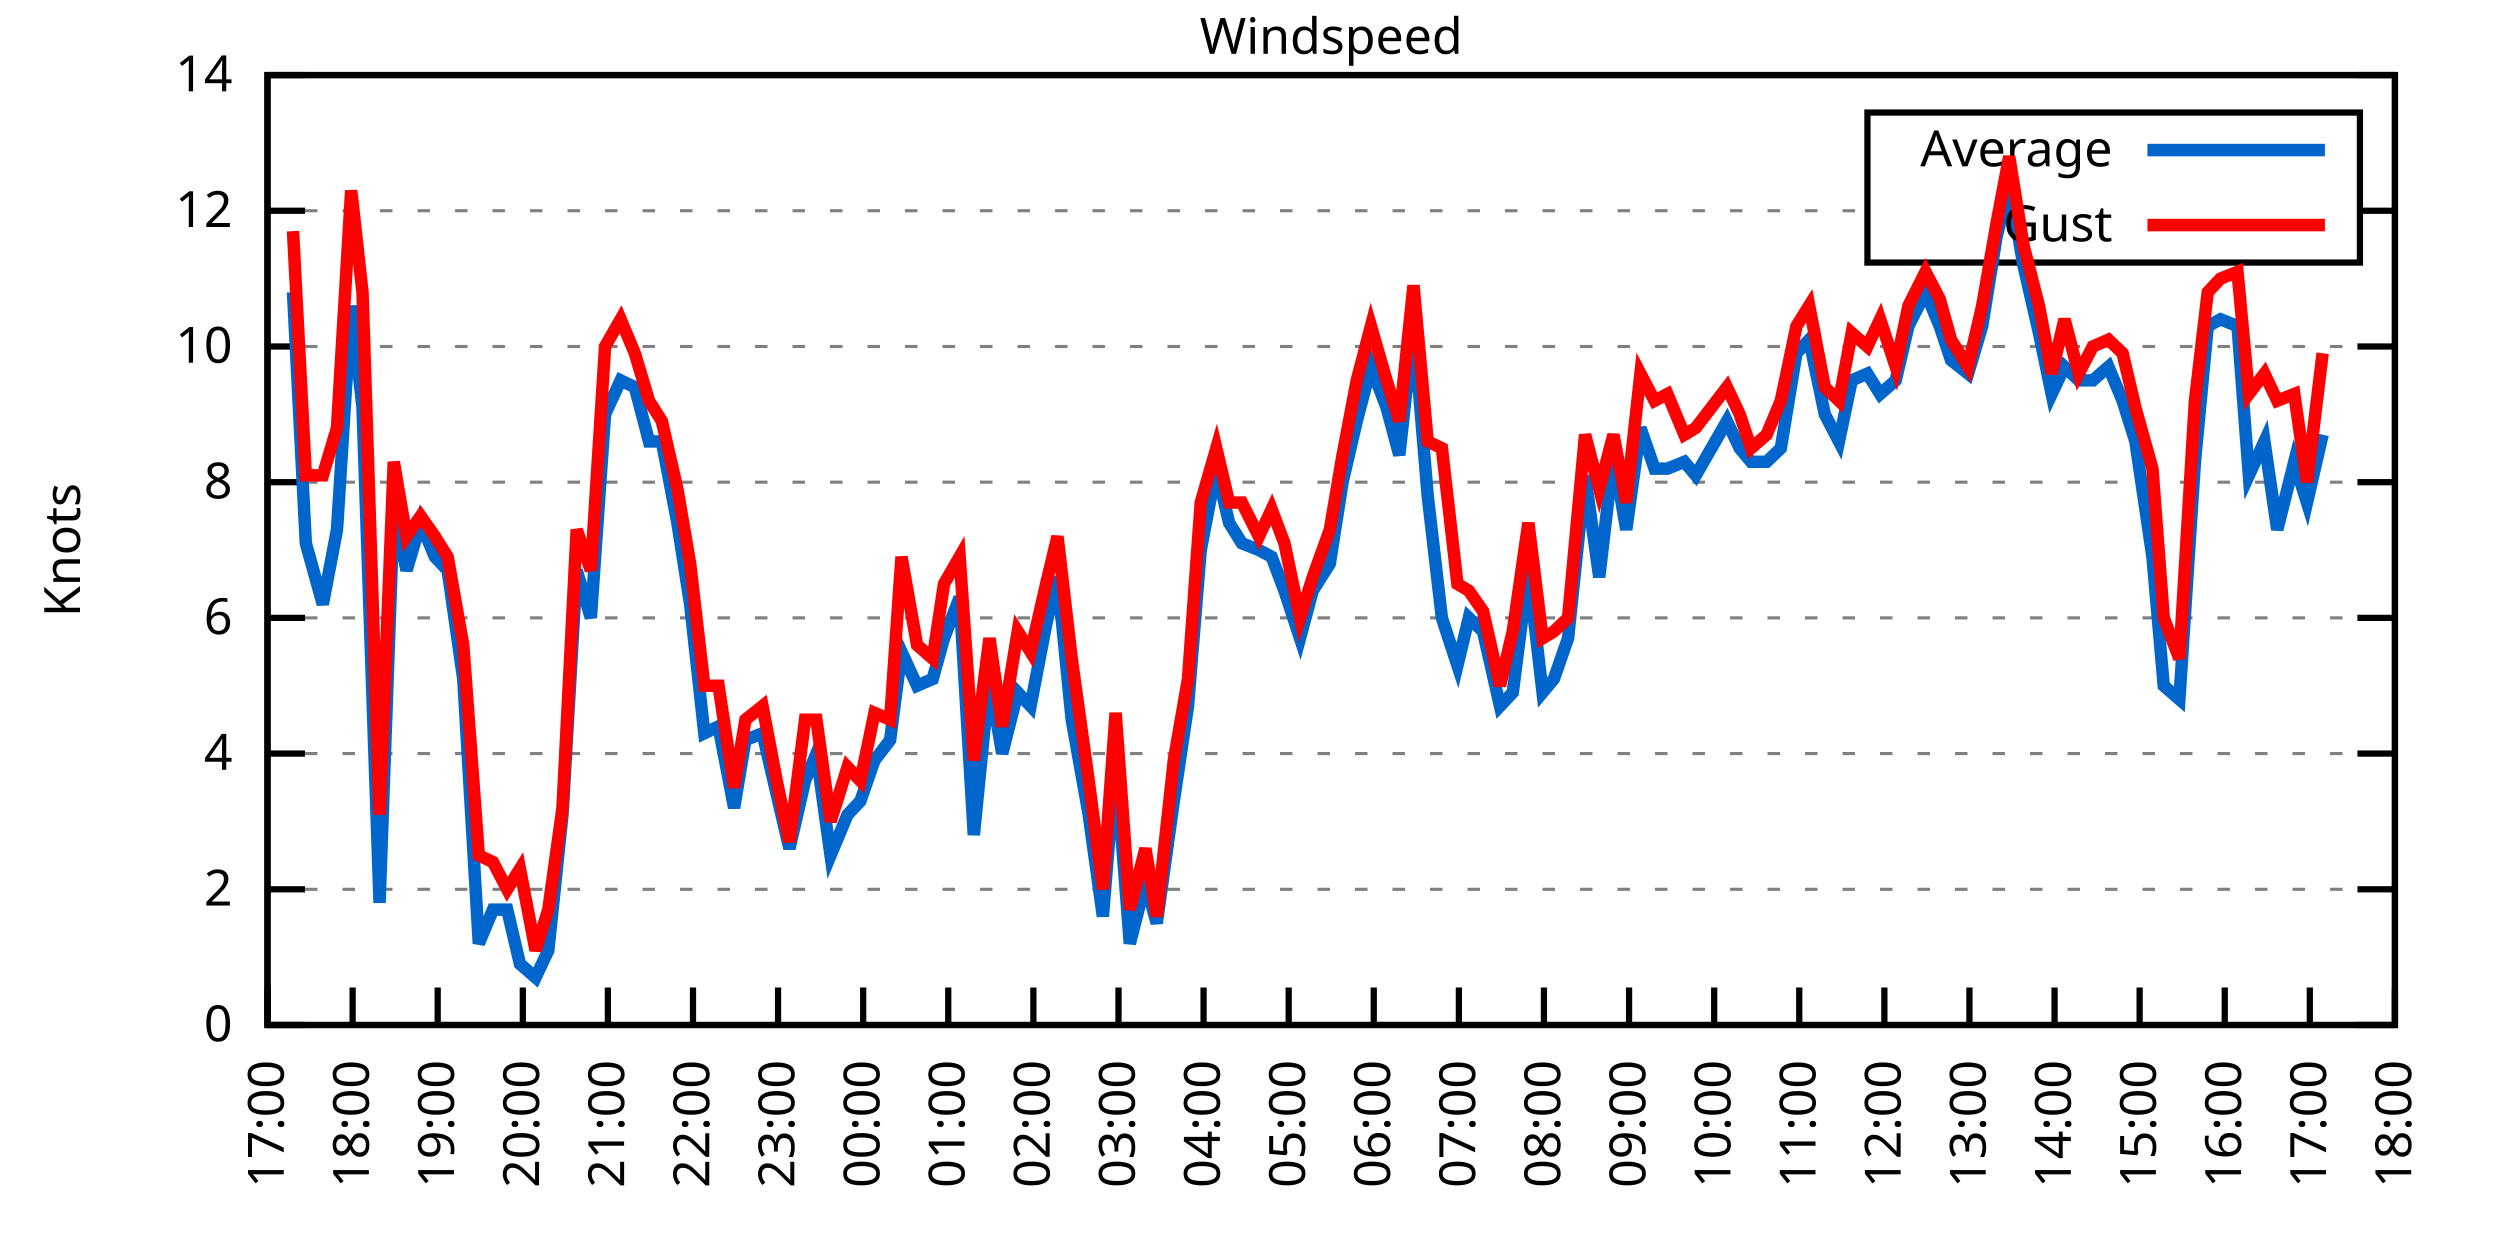
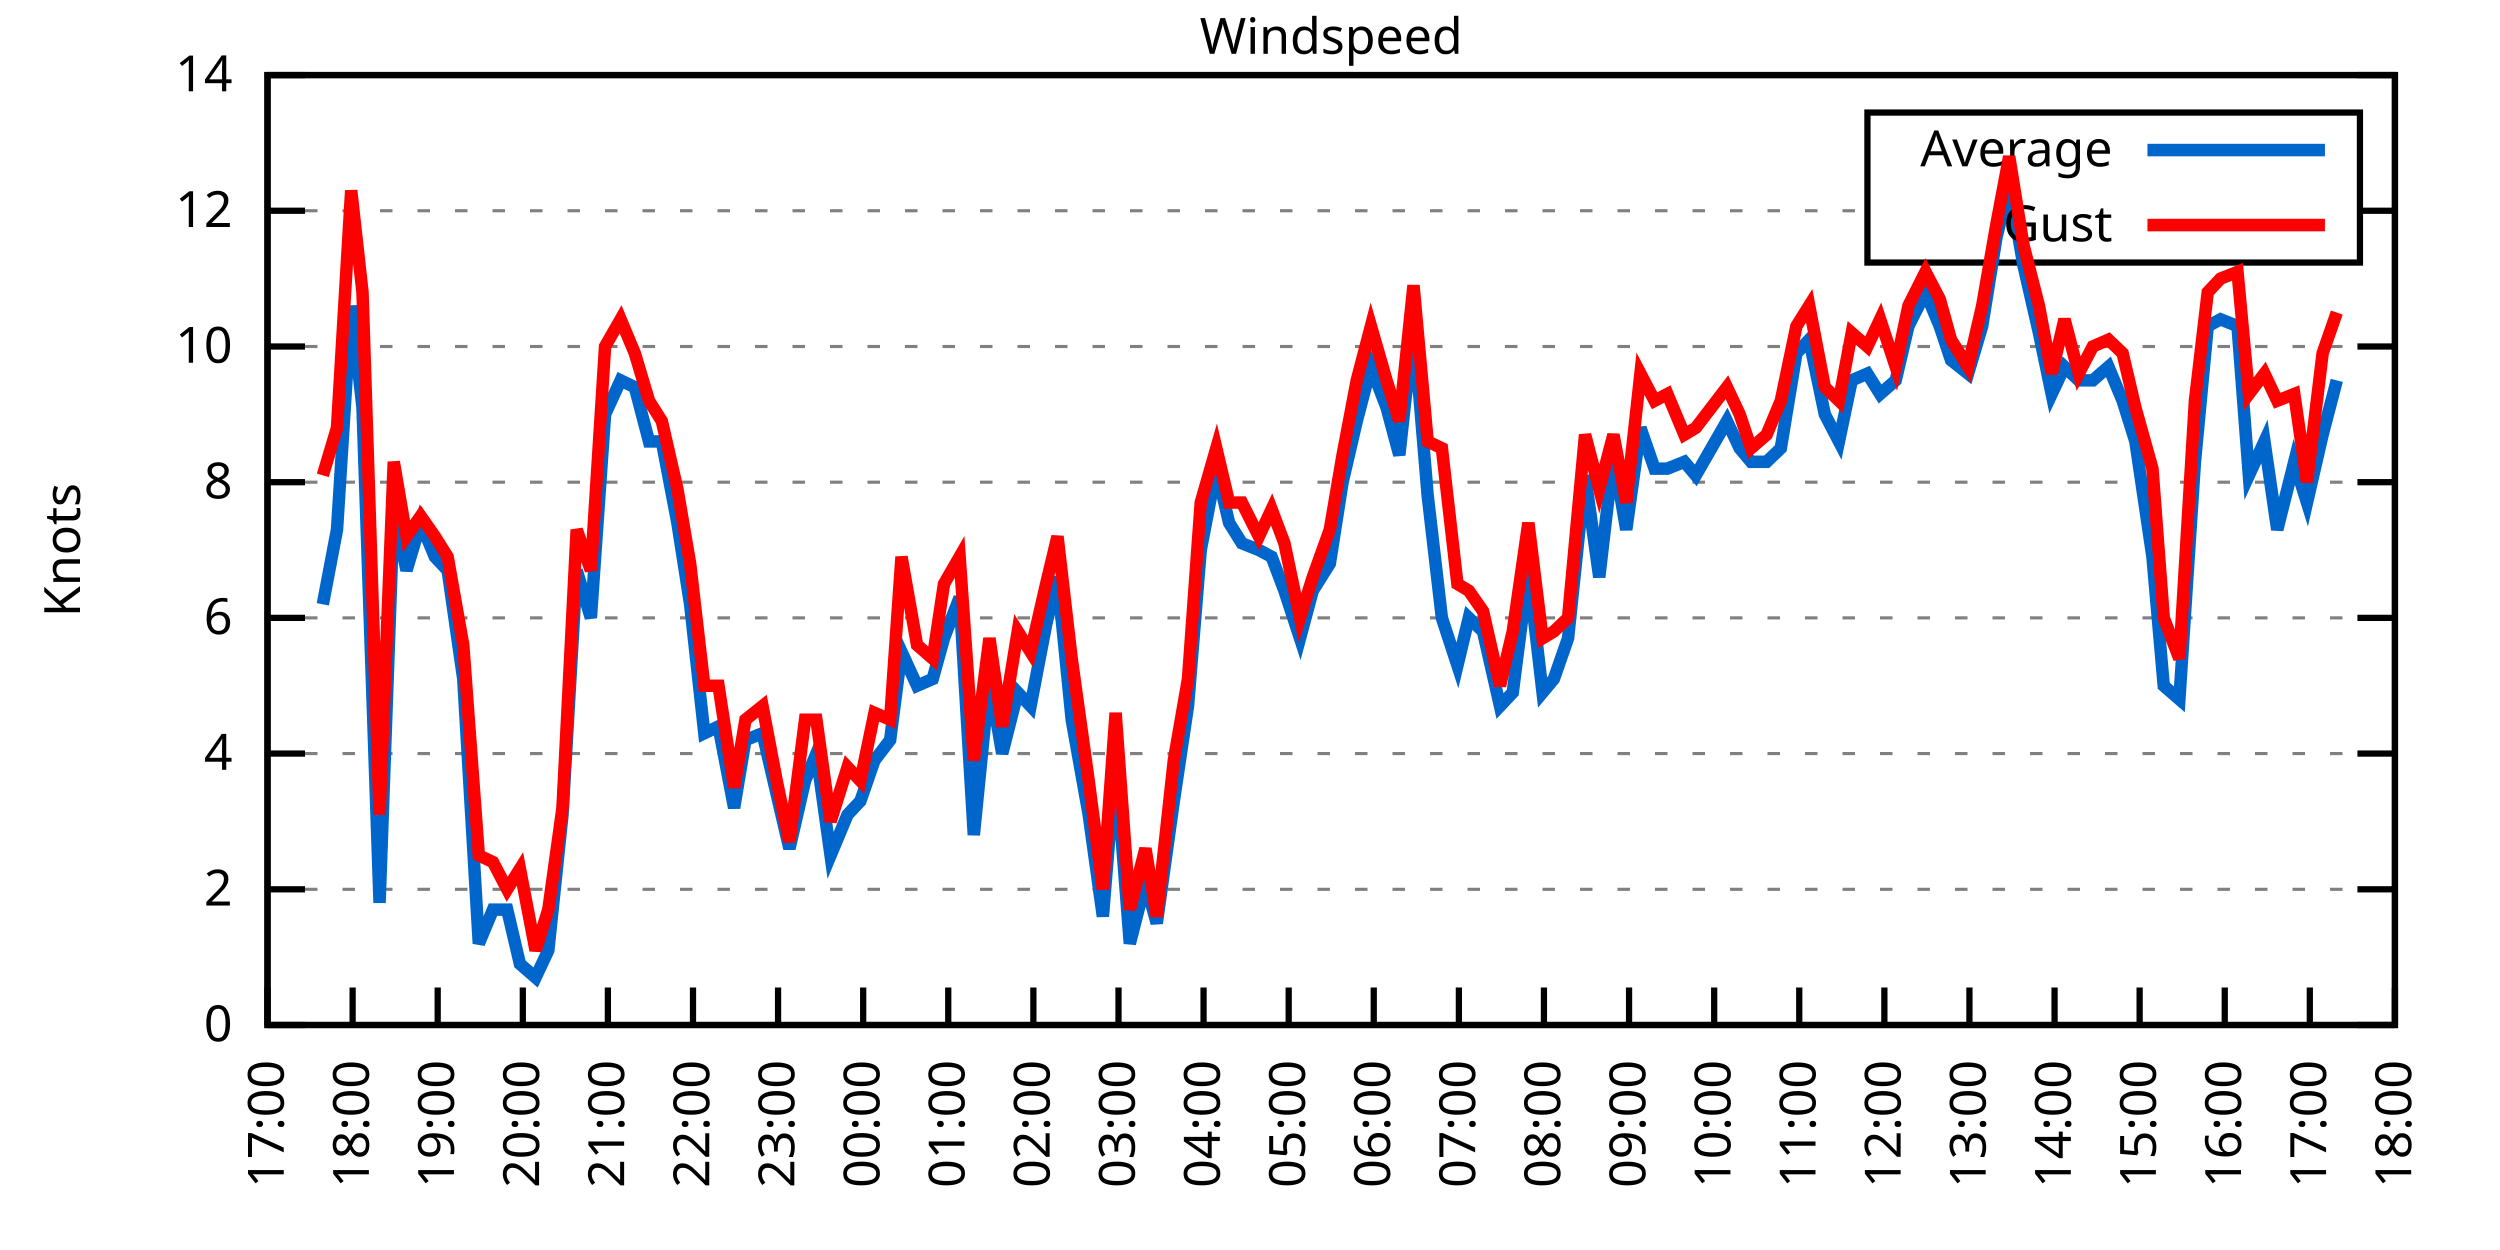
<svg xmlns="http://www.w3.org/2000/svg" xmlns:xlink="http://www.w3.org/1999/xlink" width="400" height="200" viewBox="0 0 400 200">
  <g id="gnuplot_canvas">
    <rect x="0" y="0" width="400" height="200" fill="none" />
    <defs>
      <circle id="gpDot" r="0.5" stroke-width="0.5" stroke="currentColor" />
      <path id="gpPt0" stroke-width="0.333" stroke="currentColor" d="M-1,0 h2 M0,-1 v2" />
      <path id="gpPt1" stroke-width="0.333" stroke="currentColor" d="M-1,-1 L1,1 M1,-1 L-1,1" />
      <path id="gpPt2" stroke-width="0.333" stroke="currentColor" d="M-1,0 L1,0 M0,-1 L0,1 M-1,-1 L1,1 M-1,1 L1,-1" />
      <rect id="gpPt3" stroke-width="0.333" stroke="currentColor" x="-1" y="-1" width="2" height="2" />
      <rect id="gpPt4" stroke-width="0.333" stroke="currentColor" fill="currentColor" x="-1" y="-1" width="2" height="2" />
      <circle id="gpPt5" stroke-width="0.333" stroke="currentColor" cx="0" cy="0" r="1" />
      <use xlink:href="#gpPt5" id="gpPt6" fill="currentColor" stroke="none" />
      <path id="gpPt7" stroke-width="0.333" stroke="currentColor" d="M0,-1.33 L-1.33,0.67 L1.33,0.67 z" />
      <use xlink:href="#gpPt7" id="gpPt8" fill="currentColor" stroke="none" />
      <use xlink:href="#gpPt7" id="gpPt9" stroke="currentColor" transform="rotate(180)" />
      <use xlink:href="#gpPt9" id="gpPt10" fill="currentColor" stroke="none" />
      <use xlink:href="#gpPt3" id="gpPt11" stroke="currentColor" transform="rotate(45)" />
      <use xlink:href="#gpPt11" id="gpPt12" fill="currentColor" stroke="none" />
      <path id="gpPt13" stroke-width="0.333" stroke="currentColor" d="M0,1.330 L1.265,0.411 L0.782,-1.067 L-0.782,-1.076 L-1.265,0.411 z" />
      <use xlink:href="#gpPt13" id="gpPt14" fill="currentColor" stroke="none" />
      <filter id="textbox" filterUnits="objectBoundingBox" x="0" y="0" height="1" width="1">
        <feFlood flood-color="white" flood-opacity="1" result="bgnd" />
        <feComposite in="SourceGraphic" in2="bgnd" operator="atop" />
      </filter>
      <filter id="greybox" filterUnits="objectBoundingBox" x="0" y="0" height="1" width="1">
        <feFlood flood-color="lightgrey" flood-opacity="1" result="grey" />
        <feComposite in="SourceGraphic" in2="grey" operator="atop" />
      </filter>
    </defs>
    <g fill="none" color="white" stroke="currentColor" stroke-width="1.00" stroke-linecap="butt" stroke-linejoin="miter">
</g>
    <g fill="none" color="black" stroke="currentColor" stroke-width="1.00" stroke-linecap="butt" stroke-linejoin="miter">
      <g stroke="none" shape-rendering="crispEdges">
        <polygon fill="rgb(255, 255, 255)" points="42.80,164.00 383.18,164.00 383.18,12.02 42.80,12.02 " />
      </g>
    </g>
    <g fill="none" color="black" stroke="currentColor" stroke-width="1.00" stroke-linecap="butt" stroke-linejoin="miter">
</g>
    <g fill="none" color="black" stroke="black" stroke-width="0.50" stroke-linecap="butt" stroke-linejoin="miter">
</g>
    <g fill="none" color="gray" stroke="currentColor" stroke-width="0.50" stroke-linecap="butt" stroke-linejoin="miter">
      <path stroke="gray" stroke-dasharray="2,4" class="gridline" d="M42.80,164.00 L383.19,164.00  " />
    </g>
    <g fill="none" color="gray" stroke="gray" stroke-width="1.00" stroke-linecap="butt" stroke-linejoin="miter">
</g>
    <g fill="none" color="black" stroke="currentColor" stroke-width="1.00" stroke-linecap="butt" stroke-linejoin="miter">
      <path stroke="black" d="M42.80,164.00 L48.80,164.00 M383.19,164.00 L377.19,164.00  " />
      <g transform="translate(37.20,166.60)" stroke="none" fill="black" font-family="Sans" font-size="8.00" text-anchor="end">
        <text>
          <tspan font-family="Sans"> 0</tspan>
        </text>
      </g>
    </g>
    <g fill="none" color="black" stroke="currentColor" stroke-width="1.00" stroke-linecap="butt" stroke-linejoin="miter">
</g>
    <g fill="none" color="black" stroke="black" stroke-width="0.50" stroke-linecap="butt" stroke-linejoin="miter">
</g>
    <g fill="none" color="gray" stroke="currentColor" stroke-width="0.50" stroke-linecap="butt" stroke-linejoin="miter">
      <path stroke="gray" stroke-dasharray="2,4" class="gridline" d="M42.80,142.29 L383.19,142.29  " />
    </g>
    <g fill="none" color="gray" stroke="gray" stroke-width="1.00" stroke-linecap="butt" stroke-linejoin="miter">
</g>
    <g fill="none" color="black" stroke="currentColor" stroke-width="1.00" stroke-linecap="butt" stroke-linejoin="miter">
      <path stroke="black" d="M42.80,142.29 L48.80,142.29 M383.19,142.29 L377.19,142.29  " />
      <g transform="translate(37.20,144.89)" stroke="none" fill="black" font-family="Sans" font-size="8.00" text-anchor="end">
        <text>
          <tspan font-family="Sans"> 2</tspan>
        </text>
      </g>
    </g>
    <g fill="none" color="black" stroke="currentColor" stroke-width="1.00" stroke-linecap="butt" stroke-linejoin="miter">
</g>
    <g fill="none" color="black" stroke="black" stroke-width="0.50" stroke-linecap="butt" stroke-linejoin="miter">
</g>
    <g fill="none" color="gray" stroke="currentColor" stroke-width="0.50" stroke-linecap="butt" stroke-linejoin="miter">
      <path stroke="gray" stroke-dasharray="2,4" class="gridline" d="M42.80,120.57 L383.19,120.57  " />
    </g>
    <g fill="none" color="gray" stroke="gray" stroke-width="1.00" stroke-linecap="butt" stroke-linejoin="miter">
</g>
    <g fill="none" color="black" stroke="currentColor" stroke-width="1.00" stroke-linecap="butt" stroke-linejoin="miter">
      <path stroke="black" d="M42.80,120.57 L48.80,120.57 M383.19,120.57 L377.19,120.57  " />
      <g transform="translate(37.20,123.17)" stroke="none" fill="black" font-family="Sans" font-size="8.00" text-anchor="end">
        <text>
          <tspan font-family="Sans"> 4</tspan>
        </text>
      </g>
    </g>
    <g fill="none" color="black" stroke="currentColor" stroke-width="1.00" stroke-linecap="butt" stroke-linejoin="miter">
</g>
    <g fill="none" color="black" stroke="black" stroke-width="0.50" stroke-linecap="butt" stroke-linejoin="miter">
</g>
    <g fill="none" color="gray" stroke="currentColor" stroke-width="0.50" stroke-linecap="butt" stroke-linejoin="miter">
      <path stroke="gray" stroke-dasharray="2,4" class="gridline" d="M42.80,98.86 L383.19,98.86  " />
    </g>
    <g fill="none" color="gray" stroke="gray" stroke-width="1.00" stroke-linecap="butt" stroke-linejoin="miter">
</g>
    <g fill="none" color="black" stroke="currentColor" stroke-width="1.00" stroke-linecap="butt" stroke-linejoin="miter">
      <path stroke="black" d="M42.80,98.86 L48.80,98.86 M383.19,98.86 L377.19,98.86  " />
      <g transform="translate(37.20,101.46)" stroke="none" fill="black" font-family="Sans" font-size="8.00" text-anchor="end">
        <text>
          <tspan font-family="Sans"> 6</tspan>
        </text>
      </g>
    </g>
    <g fill="none" color="black" stroke="currentColor" stroke-width="1.00" stroke-linecap="butt" stroke-linejoin="miter">
</g>
    <g fill="none" color="black" stroke="black" stroke-width="0.50" stroke-linecap="butt" stroke-linejoin="miter">
</g>
    <g fill="none" color="gray" stroke="currentColor" stroke-width="0.50" stroke-linecap="butt" stroke-linejoin="miter">
      <path stroke="gray" stroke-dasharray="2,4" class="gridline" d="M42.80,77.15 L383.19,77.15  " />
    </g>
    <g fill="none" color="gray" stroke="gray" stroke-width="1.00" stroke-linecap="butt" stroke-linejoin="miter">
</g>
    <g fill="none" color="black" stroke="currentColor" stroke-width="1.00" stroke-linecap="butt" stroke-linejoin="miter">
      <path stroke="black" d="M42.80,77.15 L48.80,77.15 M383.19,77.15 L377.19,77.15  " />
      <g transform="translate(37.20,79.75)" stroke="none" fill="black" font-family="Sans" font-size="8.00" text-anchor="end">
        <text>
          <tspan font-family="Sans"> 8</tspan>
        </text>
      </g>
    </g>
    <g fill="none" color="black" stroke="currentColor" stroke-width="1.00" stroke-linecap="butt" stroke-linejoin="miter">
</g>
    <g fill="none" color="black" stroke="black" stroke-width="0.50" stroke-linecap="butt" stroke-linejoin="miter">
</g>
    <g fill="none" color="gray" stroke="currentColor" stroke-width="0.50" stroke-linecap="butt" stroke-linejoin="miter">
      <path stroke="gray" stroke-dasharray="2,4" class="gridline" d="M42.80,55.44 L383.19,55.44  " />
    </g>
    <g fill="none" color="gray" stroke="gray" stroke-width="1.00" stroke-linecap="butt" stroke-linejoin="miter">
</g>
    <g fill="none" color="black" stroke="currentColor" stroke-width="1.00" stroke-linecap="butt" stroke-linejoin="miter">
      <path stroke="black" d="M42.80,55.44 L48.80,55.44 M383.19,55.44 L377.19,55.44  " />
      <g transform="translate(37.20,58.04)" stroke="none" fill="black" font-family="Sans" font-size="8.00" text-anchor="end">
        <text>
          <tspan font-family="Sans"> 10</tspan>
        </text>
      </g>
    </g>
    <g fill="none" color="black" stroke="currentColor" stroke-width="1.00" stroke-linecap="butt" stroke-linejoin="miter">
</g>
    <g fill="none" color="black" stroke="black" stroke-width="0.50" stroke-linecap="butt" stroke-linejoin="miter">
</g>
    <g fill="none" color="gray" stroke="currentColor" stroke-width="0.50" stroke-linecap="butt" stroke-linejoin="miter">
      <path stroke="gray" stroke-dasharray="2,4" class="gridline" d="M42.80,33.72 L298.79,33.72 M377.59,33.72 L383.19,33.72  " />
    </g>
    <g fill="none" color="gray" stroke="gray" stroke-width="1.00" stroke-linecap="butt" stroke-linejoin="miter">
</g>
    <g fill="none" color="black" stroke="currentColor" stroke-width="1.00" stroke-linecap="butt" stroke-linejoin="miter">
      <path stroke="black" d="M42.80,33.72 L48.80,33.72 M383.19,33.72 L377.19,33.72  " />
      <g transform="translate(37.20,36.32)" stroke="none" fill="black" font-family="Sans" font-size="8.00" text-anchor="end">
        <text>
          <tspan font-family="Sans"> 12</tspan>
        </text>
      </g>
    </g>
    <g fill="none" color="black" stroke="currentColor" stroke-width="1.00" stroke-linecap="butt" stroke-linejoin="miter">
</g>
    <g fill="none" color="black" stroke="black" stroke-width="0.50" stroke-linecap="butt" stroke-linejoin="miter">
</g>
    <g fill="none" color="gray" stroke="currentColor" stroke-width="0.50" stroke-linecap="butt" stroke-linejoin="miter">
      <path stroke="gray" stroke-dasharray="2,4" class="gridline" d="M42.80,12.01 L383.19,12.01  " />
    </g>
    <g fill="none" color="gray" stroke="gray" stroke-width="1.00" stroke-linecap="butt" stroke-linejoin="miter">
</g>
    <g fill="none" color="black" stroke="currentColor" stroke-width="1.00" stroke-linecap="butt" stroke-linejoin="miter">
      <path stroke="black" d="M42.80,12.01 L48.80,12.01 M383.19,12.01 L377.19,12.01  " />
      <g transform="translate(37.20,14.61)" stroke="none" fill="black" font-family="Sans" font-size="8.00" text-anchor="end">
        <text>
          <tspan font-family="Sans"> 14</tspan>
        </text>
      </g>
    </g>
    <g fill="none" color="black" stroke="currentColor" stroke-width="1.00" stroke-linecap="butt" stroke-linejoin="miter">
      <path stroke="black" d="M42.80,164.00 L42.80,158.00  " />
      <g transform="translate(45.40,169.60) rotate(270.00)" stroke="none" fill="black" font-family="Sans" font-size="8.00" text-anchor="end">
        <text>
          <tspan font-family="Sans">17:00</tspan>
        </text>
      </g>
    </g>
    <g fill="none" color="black" stroke="currentColor" stroke-width="1.00" stroke-linecap="butt" stroke-linejoin="miter">
      <path stroke="black" d="M56.42,164.00 L56.42,158.00  " />
      <g transform="translate(59.02,169.60) rotate(270.00)" stroke="none" fill="black" font-family="Sans" font-size="8.00" text-anchor="end">
        <text>
          <tspan font-family="Sans">18:00</tspan>
        </text>
      </g>
    </g>
    <g fill="none" color="black" stroke="currentColor" stroke-width="1.00" stroke-linecap="butt" stroke-linejoin="miter">
      <path stroke="black" d="M70.03,164.00 L70.03,158.00  " />
      <g transform="translate(72.63,169.60) rotate(270.00)" stroke="none" fill="black" font-family="Sans" font-size="8.00" text-anchor="end">
        <text>
          <tspan font-family="Sans">19:00</tspan>
        </text>
      </g>
    </g>
    <g fill="none" color="black" stroke="currentColor" stroke-width="1.00" stroke-linecap="butt" stroke-linejoin="miter">
      <path stroke="black" d="M83.65,164.00 L83.65,158.00  " />
      <g transform="translate(86.25,169.60) rotate(270.00)" stroke="none" fill="black" font-family="Sans" font-size="8.00" text-anchor="end">
        <text>
          <tspan font-family="Sans">20:00</tspan>
        </text>
      </g>
    </g>
    <g fill="none" color="black" stroke="currentColor" stroke-width="1.00" stroke-linecap="butt" stroke-linejoin="miter">
      <path stroke="black" d="M97.26,164.00 L97.26,158.00  " />
      <g transform="translate(99.86,169.60) rotate(270.00)" stroke="none" fill="black" font-family="Sans" font-size="8.00" text-anchor="end">
        <text>
          <tspan font-family="Sans">21:00</tspan>
        </text>
      </g>
    </g>
    <g fill="none" color="black" stroke="currentColor" stroke-width="1.00" stroke-linecap="butt" stroke-linejoin="miter">
      <path stroke="black" d="M110.88,164.00 L110.88,158.00  " />
      <g transform="translate(113.48,169.60) rotate(270.00)" stroke="none" fill="black" font-family="Sans" font-size="8.00" text-anchor="end">
        <text>
          <tspan font-family="Sans">22:00</tspan>
        </text>
      </g>
    </g>
    <g fill="none" color="black" stroke="currentColor" stroke-width="1.00" stroke-linecap="butt" stroke-linejoin="miter">
      <path stroke="black" d="M124.49,164.00 L124.49,158.00  " />
      <g transform="translate(127.09,169.60) rotate(270.00)" stroke="none" fill="black" font-family="Sans" font-size="8.00" text-anchor="end">
        <text>
          <tspan font-family="Sans">23:00</tspan>
        </text>
      </g>
    </g>
    <g fill="none" color="black" stroke="currentColor" stroke-width="1.00" stroke-linecap="butt" stroke-linejoin="miter">
      <path stroke="black" d="M138.11,164.00 L138.11,158.00  " />
      <g transform="translate(140.71,169.60) rotate(270.00)" stroke="none" fill="black" font-family="Sans" font-size="8.00" text-anchor="end">
        <text>
          <tspan font-family="Sans">00:00</tspan>
        </text>
      </g>
    </g>
    <g fill="none" color="black" stroke="currentColor" stroke-width="1.00" stroke-linecap="butt" stroke-linejoin="miter">
      <path stroke="black" d="M151.72,164.00 L151.72,158.00  " />
      <g transform="translate(154.32,169.60) rotate(270.00)" stroke="none" fill="black" font-family="Sans" font-size="8.00" text-anchor="end">
        <text>
          <tspan font-family="Sans">01:00</tspan>
        </text>
      </g>
    </g>
    <g fill="none" color="black" stroke="currentColor" stroke-width="1.00" stroke-linecap="butt" stroke-linejoin="miter">
      <path stroke="black" d="M165.34,164.00 L165.34,158.00  " />
      <g transform="translate(167.94,169.60) rotate(270.00)" stroke="none" fill="black" font-family="Sans" font-size="8.00" text-anchor="end">
        <text>
          <tspan font-family="Sans">02:00</tspan>
        </text>
      </g>
    </g>
    <g fill="none" color="black" stroke="currentColor" stroke-width="1.00" stroke-linecap="butt" stroke-linejoin="miter">
      <path stroke="black" d="M178.96,164.00 L178.96,158.00  " />
      <g transform="translate(181.56,169.60) rotate(270.00)" stroke="none" fill="black" font-family="Sans" font-size="8.00" text-anchor="end">
        <text>
          <tspan font-family="Sans">03:00</tspan>
        </text>
      </g>
    </g>
    <g fill="none" color="black" stroke="currentColor" stroke-width="1.00" stroke-linecap="butt" stroke-linejoin="miter">
      <path stroke="black" d="M192.57,164.00 L192.57,158.00  " />
      <g transform="translate(195.17,169.60) rotate(270.00)" stroke="none" fill="black" font-family="Sans" font-size="8.00" text-anchor="end">
        <text>
          <tspan font-family="Sans">04:00</tspan>
        </text>
      </g>
    </g>
    <g fill="none" color="black" stroke="currentColor" stroke-width="1.00" stroke-linecap="butt" stroke-linejoin="miter">
      <path stroke="black" d="M206.19,164.00 L206.19,158.00  " />
      <g transform="translate(208.79,169.60) rotate(270.00)" stroke="none" fill="black" font-family="Sans" font-size="8.00" text-anchor="end">
        <text>
          <tspan font-family="Sans">05:00</tspan>
        </text>
      </g>
    </g>
    <g fill="none" color="black" stroke="currentColor" stroke-width="1.00" stroke-linecap="butt" stroke-linejoin="miter">
      <path stroke="black" d="M219.80,164.00 L219.80,158.00  " />
      <g transform="translate(222.40,169.60) rotate(270.00)" stroke="none" fill="black" font-family="Sans" font-size="8.00" text-anchor="end">
        <text>
          <tspan font-family="Sans">06:00</tspan>
        </text>
      </g>
    </g>
    <g fill="none" color="black" stroke="currentColor" stroke-width="1.00" stroke-linecap="butt" stroke-linejoin="miter">
      <path stroke="black" d="M233.42,164.00 L233.42,158.00  " />
      <g transform="translate(236.02,169.60) rotate(270.00)" stroke="none" fill="black" font-family="Sans" font-size="8.00" text-anchor="end">
        <text>
          <tspan font-family="Sans">07:00</tspan>
        </text>
      </g>
    </g>
    <g fill="none" color="black" stroke="currentColor" stroke-width="1.00" stroke-linecap="butt" stroke-linejoin="miter">
      <path stroke="black" d="M247.03,164.00 L247.03,158.00  " />
      <g transform="translate(249.63,169.60) rotate(270.00)" stroke="none" fill="black" font-family="Sans" font-size="8.00" text-anchor="end">
        <text>
          <tspan font-family="Sans">08:00</tspan>
        </text>
      </g>
    </g>
    <g fill="none" color="black" stroke="currentColor" stroke-width="1.00" stroke-linecap="butt" stroke-linejoin="miter">
      <path stroke="black" d="M260.65,164.00 L260.65,158.00  " />
      <g transform="translate(263.25,169.60) rotate(270.00)" stroke="none" fill="black" font-family="Sans" font-size="8.00" text-anchor="end">
        <text>
          <tspan font-family="Sans">09:00</tspan>
        </text>
      </g>
    </g>
    <g fill="none" color="black" stroke="currentColor" stroke-width="1.00" stroke-linecap="butt" stroke-linejoin="miter">
      <path stroke="black" d="M274.27,164.00 L274.27,158.00  " />
      <g transform="translate(276.87,169.60) rotate(270.00)" stroke="none" fill="black" font-family="Sans" font-size="8.00" text-anchor="end">
        <text>
          <tspan font-family="Sans">10:00</tspan>
        </text>
      </g>
    </g>
    <g fill="none" color="black" stroke="currentColor" stroke-width="1.00" stroke-linecap="butt" stroke-linejoin="miter">
      <path stroke="black" d="M287.88,164.00 L287.88,158.00  " />
      <g transform="translate(290.48,169.60) rotate(270.00)" stroke="none" fill="black" font-family="Sans" font-size="8.00" text-anchor="end">
        <text>
          <tspan font-family="Sans">11:00</tspan>
        </text>
      </g>
    </g>
    <g fill="none" color="black" stroke="currentColor" stroke-width="1.00" stroke-linecap="butt" stroke-linejoin="miter">
      <path stroke="black" d="M301.50,164.00 L301.50,158.00  " />
      <g transform="translate(304.10,169.60) rotate(270.00)" stroke="none" fill="black" font-family="Sans" font-size="8.00" text-anchor="end">
        <text>
          <tspan font-family="Sans">12:00</tspan>
        </text>
      </g>
    </g>
    <g fill="none" color="black" stroke="currentColor" stroke-width="1.00" stroke-linecap="butt" stroke-linejoin="miter">
      <path stroke="black" d="M315.11,164.00 L315.11,158.00  " />
      <g transform="translate(317.71,169.60) rotate(270.00)" stroke="none" fill="black" font-family="Sans" font-size="8.00" text-anchor="end">
        <text>
          <tspan font-family="Sans">13:00</tspan>
        </text>
      </g>
    </g>
    <g fill="none" color="black" stroke="currentColor" stroke-width="1.00" stroke-linecap="butt" stroke-linejoin="miter">
      <path stroke="black" d="M328.73,164.00 L328.73,158.00  " />
      <g transform="translate(331.33,169.60) rotate(270.00)" stroke="none" fill="black" font-family="Sans" font-size="8.00" text-anchor="end">
        <text>
          <tspan font-family="Sans">14:00</tspan>
        </text>
      </g>
    </g>
    <g fill="none" color="black" stroke="currentColor" stroke-width="1.00" stroke-linecap="butt" stroke-linejoin="miter">
      <path stroke="black" d="M342.34,164.00 L342.34,158.00  " />
      <g transform="translate(344.94,169.60) rotate(270.00)" stroke="none" fill="black" font-family="Sans" font-size="8.00" text-anchor="end">
        <text>
          <tspan font-family="Sans">15:00</tspan>
        </text>
      </g>
    </g>
    <g fill="none" color="black" stroke="currentColor" stroke-width="1.00" stroke-linecap="butt" stroke-linejoin="miter">
      <path stroke="black" d="M355.96,164.00 L355.96,158.00  " />
      <g transform="translate(358.56,169.60) rotate(270.00)" stroke="none" fill="black" font-family="Sans" font-size="8.00" text-anchor="end">
        <text>
          <tspan font-family="Sans">16:00</tspan>
        </text>
      </g>
    </g>
    <g fill="none" color="black" stroke="currentColor" stroke-width="1.00" stroke-linecap="butt" stroke-linejoin="miter">
      <path stroke="black" d="M369.57,164.00 L369.57,158.00  " />
      <g transform="translate(372.17,169.60) rotate(270.00)" stroke="none" fill="black" font-family="Sans" font-size="8.00" text-anchor="end">
        <text>
          <tspan font-family="Sans">17:00</tspan>
        </text>
      </g>
    </g>
    <g fill="none" color="black" stroke="currentColor" stroke-width="1.00" stroke-linecap="butt" stroke-linejoin="miter">
      <path stroke="black" d="M383.19,164.00 L383.19,158.00  " />
      <g transform="translate(385.79,169.60) rotate(270.00)" stroke="none" fill="black" font-family="Sans" font-size="8.00" text-anchor="end">
        <text>
          <tspan font-family="Sans">18:00</tspan>
        </text>
      </g>
    </g>
    <g fill="none" color="black" stroke="currentColor" stroke-width="1.00" stroke-linecap="butt" stroke-linejoin="miter">
</g>
    <g fill="none" color="black" stroke="currentColor" stroke-width="1.00" stroke-linecap="butt" stroke-linejoin="miter">
      <path stroke="black" d="M42.80,12.01 L42.80,164.00 L383.19,164.00 L383.19,12.01 L42.80,12.01 Z  " />
    </g>
    <g fill="none" color="black" stroke="currentColor" stroke-width="1.00" stroke-linecap="butt" stroke-linejoin="miter">
</g>
    <g fill="none" color="black" stroke="currentColor" stroke-width="1.00" stroke-linecap="butt" stroke-linejoin="miter">
      <path stroke="black" d="M298.79,42.01 L298.79,18.01 L377.59,18.01 L377.59,42.01 L298.79,42.01 Z  " />
    </g>
    <g id="Windspeed_plot_1">
      <g fill="none" color="white" stroke="black" stroke-width="2.00" stroke-linecap="butt" stroke-linejoin="miter">
</g>
      <g fill="none" color="black" stroke="currentColor" stroke-width="2.00" stroke-linecap="butt" stroke-linejoin="miter">
        <g transform="translate(337.99,26.61)" stroke="none" fill="black" font-family="Sans" font-size="8.00" text-anchor="end">
          <text>
            <tspan font-family="Sans">Average</tspan>
          </text>
        </g>
      </g>
      <g fill="none" color="black" stroke="currentColor" stroke-width="2.00" stroke-linecap="butt" stroke-linejoin="miter">
-         <path stroke="rgb(  0, 102, 204)" d="M343.59,24.01 L371.99,24.01 M46.88,46.75 L48.93,86.92 L51.65,96.69 L53.92,84.75 L56.19,48.92 L58.00,65.21   L60.73,144.46 L63.00,81.49 L65.04,91.26 L67.31,83.66 L69.58,89.09 L71.62,91.26 L74.12,108.63 L76.61,150.97   L78.88,145.54 L81.15,145.54 L83.19,154.23 L85.69,156.40 L87.73,152.06 L90.00,130.35 L92.27,91.26 L94.54,98.86   L96.81,66.29 L99.30,60.86 L101.57,61.95 L103.84,70.63 L105.89,70.63 L108.38,83.66 L110.42,96.69 L112.69,117.32   L114.96,116.23 L117.46,129.26 L119.27,118.40 L122.00,117.32 L124.27,127.09 L126.31,135.77 L128.81,124.92 L130.62,120.57   L132.89,136.86 L135.61,130.35 L137.66,128.17 L139.92,121.66 L142.42,118.40 L144.24,104.29 L146.73,109.72 L149.23,108.63   L151.04,102.12 L153.54,95.60 L155.81,133.60 L158.31,108.63 L160.35,120.57 L162.84,110.80 L164.89,112.97 L167.38,99.95   L169.20,92.35 L171.47,115.15 L174.19,130.35 L176.46,146.63 L178.50,121.66 L180.77,150.97 L183.27,141.20 L185.08,147.72   L187.81,128.17 L190.08,112.97 L192.12,88.00 L194.61,74.98 L196.66,83.66 L198.70,86.92 L201.42,88.00 L203.46,89.09   L205.51,94.52 L208.00,102.12 L210.04,94.52 L212.77,90.18 L214.81,77.15 L217.08,67.38 L219.35,58.69 L221.85,65.21   L223.89,72.81 L226.16,52.18 L228.43,79.32 L230.70,98.86 L233.19,106.46 L235.01,98.86 L237.28,101.03 L240.00,112.97   L242.04,110.80 L244.54,91.26 L246.81,110.80 L248.62,108.63 L250.89,102.12 L253.61,76.06 L255.88,92.35 L258.15,72.81   L260.20,84.75 L262.47,68.46 L264.73,74.98 L266.78,74.98 L269.50,73.89 L271.32,76.06 L276.31,67.38 L278.35,71.72   L280.17,73.89 L282.66,73.89 L284.93,71.72 L287.43,56.52 L289.47,54.35 L291.97,66.29 L294.23,70.63 L296.28,60.86   L298.77,59.78 L300.82,63.04 L303.31,60.86 L305.35,52.18 L308.08,46.75 L310.35,52.18 L312.16,57.61 L314.89,59.78   L317.15,52.18 L319.42,38.07 L321.47,29.38 L323.74,42.41 L326.23,53.26 L328.27,63.04 L330.32,58.69 L332.59,60.86   L334.85,60.86 L337.35,58.69 L339.62,64.12 L341.66,70.63 L344.39,89.09 L346.20,109.72 L348.70,111.89 L351.19,73.89   L353.24,52.18 L355.28,51.09 L358.00,52.18 L359.82,76.06 L362.31,70.63 L364.36,84.75 L367.08,73.89 L369.12,80.41   L371.62,69.55  " />
+         <path stroke="rgb(  0, 102, 204)" d="M343.59,24.01 L371.99,24.01 M51.65,96.69 L53.92,84.75 L56.19,48.92 L58.00,65.21 L60.73,144.46 L63.00,81.49   L65.04,91.26 L67.31,83.66 L69.58,89.09 L71.62,91.26 L74.12,108.63 L76.61,150.97 L78.88,145.54 L81.15,145.54   L83.19,154.23 L85.69,156.40 L87.73,152.06 L90.00,130.35 L92.27,91.26 L94.54,98.86 L96.81,66.29 L99.30,60.86   L101.57,61.95 L103.84,70.63 L105.89,70.63 L108.38,83.66 L110.42,96.69 L112.69,117.32 L114.96,116.23 L117.46,129.26   L119.27,118.40 L122.00,117.32 L124.27,127.09 L126.31,135.77 L128.81,124.92 L130.62,120.57 L132.89,136.86 L135.61,130.35   L137.66,128.17 L139.92,121.66 L142.42,118.40 L144.24,104.29 L146.73,109.72 L149.23,108.63 L151.04,102.12 L153.54,95.60   L155.81,133.60 L158.31,108.63 L160.35,120.57 L162.84,110.80 L164.89,112.97 L167.38,99.95 L169.20,92.35 L171.47,115.15   L174.19,130.35 L176.46,146.63 L178.50,121.66 L180.77,150.97 L183.27,141.20 L185.08,147.72 L187.81,128.17 L190.08,112.97   L192.12,88.00 L194.61,74.98 L196.66,83.66 L198.70,86.92 L201.42,88.00 L203.46,89.09 L205.51,94.52 L208.00,102.12   L210.04,94.52 L212.77,90.18 L214.81,77.15 L217.08,67.38 L219.35,58.69 L221.85,65.21 L223.89,72.81 L226.16,52.18   L228.43,79.32 L230.70,98.86 L233.19,106.46 L235.01,98.86 L237.28,101.03 L240.00,112.97 L242.04,110.80 L244.54,91.26   L246.81,110.80 L248.62,108.63 L250.89,102.12 L253.61,76.06 L255.88,92.35 L258.15,72.81 L260.20,84.75 L262.47,68.46   L264.73,74.98 L266.78,74.98 L269.50,73.89 L271.32,76.06 L276.31,67.38 L278.35,71.72 L280.17,73.89 L282.66,73.89   L284.93,71.72 L287.43,56.52 L289.47,54.35 L291.97,66.29 L294.23,70.63 L296.28,60.86 L298.77,59.78 L300.82,63.04   L303.31,60.86 L305.35,52.18 L308.08,46.75 L310.35,52.18 L312.16,57.61 L314.89,59.78 L317.15,52.18 L319.42,38.07   L321.47,29.38 L323.74,42.41 L326.23,53.26 L328.27,63.04 L330.32,58.69 L332.59,60.86 L334.85,60.86 L337.35,58.69   L339.62,64.12 L341.66,70.63 L344.39,89.09 L346.20,109.72 L348.70,111.89 L351.19,73.89 L353.24,52.18 L355.28,51.09   L358.00,52.18 L359.82,76.06 L362.31,70.63 L364.36,84.75 L367.08,73.89 L369.12,80.41 L371.62,69.55 L373.89,60.86    " />
      </g>
    </g>
    <g id="Windspeed_plot_2">
      <g fill="none" color="black" stroke="currentColor" stroke-width="2.00" stroke-linecap="butt" stroke-linejoin="miter">
        <g transform="translate(337.99,38.61)" stroke="none" fill="black" font-family="Sans" font-size="8.00" text-anchor="end">
          <text>
            <tspan font-family="Sans">Gust</tspan>
          </text>
        </g>
      </g>
      <g fill="none" color="black" stroke="currentColor" stroke-width="2.00" stroke-linecap="butt" stroke-linejoin="miter">
-         <path stroke="rgb(255,   0,   0)" d="M343.59,36.01 L371.99,36.01 M46.88,36.98 L48.93,76.06 L51.65,76.06 L53.92,68.46 L56.19,30.47 L58.00,46.75   L60.73,130.35 L63.00,73.89 L65.04,85.83 L67.31,82.58 L69.58,85.83 L71.62,89.09 L74.12,103.20 L76.61,136.86   L78.88,137.94 L81.15,142.29 L83.19,139.03 L85.69,152.06 L87.73,145.54 L90.00,129.26 L92.27,84.75 L94.54,91.26   L96.81,55.44 L99.30,51.09 L101.57,56.52 L103.84,64.12 L105.89,67.38 L108.38,78.23 L110.42,90.18 L112.69,109.72   L114.96,109.72 L117.46,126.00 L119.27,115.15 L122.00,112.97 L124.27,124.92 L126.31,134.69 L128.81,115.15 L130.62,115.15   L132.89,131.43 L135.61,122.75 L137.66,124.92 L139.92,114.06 L142.42,115.15 L144.24,89.09 L146.73,103.20 L149.23,105.38   L151.04,93.43 L153.54,89.09 L155.81,121.66 L158.31,102.12 L160.35,116.23 L162.84,101.03 L164.89,104.29 L167.38,93.43   L169.20,85.83 L171.47,105.38 L174.19,124.92 L176.46,142.29 L178.50,114.06 L180.77,145.54 L183.27,135.77 L185.08,146.63   L187.81,121.66 L190.08,108.63 L192.12,80.41 L194.61,71.72 L196.66,80.41 L198.70,80.41 L201.42,85.83 L203.46,81.49   L205.51,86.92 L208.00,98.86 L210.04,92.35 L212.77,84.75 L214.81,72.81 L217.08,60.86 L219.35,52.18 L221.85,60.86   L223.89,67.38 L226.16,45.66 L228.43,70.63 L230.70,71.72 L233.19,93.43 L235.01,94.52 L237.28,97.78 L240.00,109.72   L242.04,101.03 L244.54,83.66 L246.81,102.12 L248.62,101.03 L250.89,98.86 L253.61,69.55 L255.88,78.23 L258.15,69.55   L260.20,80.41 L262.47,59.78 L264.73,64.12 L266.78,63.04 L269.50,69.55 L271.32,68.46 L276.31,61.95 L278.35,66.29   L280.17,71.72 L282.66,69.55 L284.93,64.12 L287.43,52.18 L289.47,48.92 L291.97,61.95 L294.23,64.12 L296.28,53.26   L298.77,55.44 L300.82,51.09 L303.31,58.69 L305.35,48.92 L308.08,43.49 L310.35,47.84 L312.16,54.35 L314.89,58.69   L317.15,48.92 L319.42,35.89 L321.47,25.04 L323.74,39.15 L326.23,48.92 L328.27,59.78 L330.32,51.09 L332.59,59.78   L334.85,55.44 L337.35,54.35 L339.62,56.52 L341.66,65.21 L344.39,74.98 L346.20,98.86 L348.70,105.38 L351.19,64.12   L353.24,46.75 L355.28,44.58 L358.00,43.49 L359.82,63.04 L362.31,59.78 L364.36,64.12 L367.08,63.04 L369.12,77.15   L371.62,56.52  " />
+         <path stroke="rgb(255,   0,   0)" d="M343.59,36.01 L371.99,36.01 M51.65,76.06 L53.92,68.46 L56.19,30.47 L58.00,46.75 L60.73,130.35 L63.00,73.89   L65.04,85.83 L67.31,82.58 L69.58,85.83 L71.62,89.09 L74.12,103.20 L76.61,136.86 L78.88,137.94 L81.15,142.29   L83.19,139.03 L85.69,152.06 L87.73,145.54 L90.00,129.26 L92.27,84.75 L94.54,91.26 L96.81,55.44 L99.30,51.09   L101.57,56.52 L103.84,64.12 L105.89,67.38 L108.38,78.23 L110.42,90.18 L112.69,109.72 L114.96,109.72 L117.46,126.00   L119.27,115.15 L122.00,112.97 L124.27,124.92 L126.31,134.69 L128.81,115.15 L130.62,115.15 L132.89,131.43 L135.61,122.75   L137.66,124.92 L139.92,114.06 L142.42,115.15 L144.24,89.09 L146.73,103.20 L149.23,105.38 L151.04,93.43 L153.54,89.09   L155.81,121.66 L158.31,102.12 L160.35,116.23 L162.84,101.03 L164.89,104.29 L167.38,93.43 L169.20,85.83 L171.47,105.38   L174.19,124.92 L176.46,142.29 L178.50,114.06 L180.77,145.54 L183.27,135.77 L185.08,146.63 L187.81,121.66 L190.08,108.63   L192.12,80.41 L194.61,71.72 L196.66,80.41 L198.70,80.41 L201.42,85.83 L203.46,81.49 L205.51,86.92 L208.00,98.86   L210.04,92.35 L212.77,84.75 L214.81,72.81 L217.08,60.86 L219.35,52.18 L221.85,60.86 L223.89,67.38 L226.16,45.66   L228.43,70.63 L230.70,71.72 L233.19,93.43 L235.01,94.52 L237.28,97.78 L240.00,109.72 L242.04,101.03 L244.54,83.66   L246.81,102.12 L248.62,101.03 L250.89,98.86 L253.61,69.55 L255.88,78.23 L258.15,69.55 L260.20,80.41 L262.47,59.78   L264.73,64.12 L266.78,63.04 L269.50,69.55 L271.32,68.46 L276.31,61.95 L278.35,66.29 L280.17,71.72 L282.66,69.55   L284.93,64.12 L287.43,52.18 L289.47,48.92 L291.97,61.95 L294.23,64.12 L296.28,53.26 L298.77,55.44 L300.82,51.09   L303.31,58.69 L305.35,48.92 L308.08,43.49 L310.35,47.84 L312.16,54.35 L314.89,58.69 L317.15,48.92 L319.42,35.89   L321.47,25.04 L323.74,39.15 L326.23,48.92 L328.27,59.78 L330.32,51.09 L332.59,59.78 L334.85,55.44 L337.35,54.35   L339.62,56.52 L341.66,65.21 L344.39,74.98 L346.20,98.86 L348.70,105.38 L351.19,64.12 L353.24,46.75 L355.28,44.58   L358.00,43.49 L359.82,63.04 L362.31,59.78 L364.36,64.12 L367.08,63.04 L369.12,77.15 L371.62,56.52 L373.89,50.01    " />
      </g>
    </g>
    <g fill="none" color="black" stroke="currentColor" stroke-width="2.00" stroke-linecap="butt" stroke-linejoin="miter">
</g>
    <g fill="none" color="black" stroke="black" stroke-width="1.00" stroke-linecap="butt" stroke-linejoin="miter">
</g>
    <g fill="none" color="black" stroke="currentColor" stroke-width="1.00" stroke-linecap="butt" stroke-linejoin="miter">
      <path stroke="black" d="M42.80,12.01 L42.80,164.00 L383.19,164.00 L383.19,12.01 L42.80,12.01 Z  " />
      <g transform="translate(12.80,88.01) rotate(270.00)" stroke="none" fill="black" font-family="Sans" font-size="8.00" text-anchor="middle">
        <text>
          <tspan font-family="Sans">Knots</tspan>
        </text>
      </g>
    </g>
    <g fill="none" color="black" stroke="currentColor" stroke-width="1.00" stroke-linecap="butt" stroke-linejoin="miter">
</g>
    <g fill="none" color="black" stroke="currentColor" stroke-width="1.00" stroke-linecap="butt" stroke-linejoin="miter">
      <g transform="translate(212.99,8.61)" stroke="none" fill="black" font-family="Sans" font-size="8.00" text-anchor="middle">
        <text>
          <tspan font-family="Sans">Windspeed</tspan>
        </text>
      </g>
    </g>
    <g fill="none" color="black" stroke="currentColor" stroke-width="1.00" stroke-linecap="butt" stroke-linejoin="miter">
</g>
  </g>
</svg>
